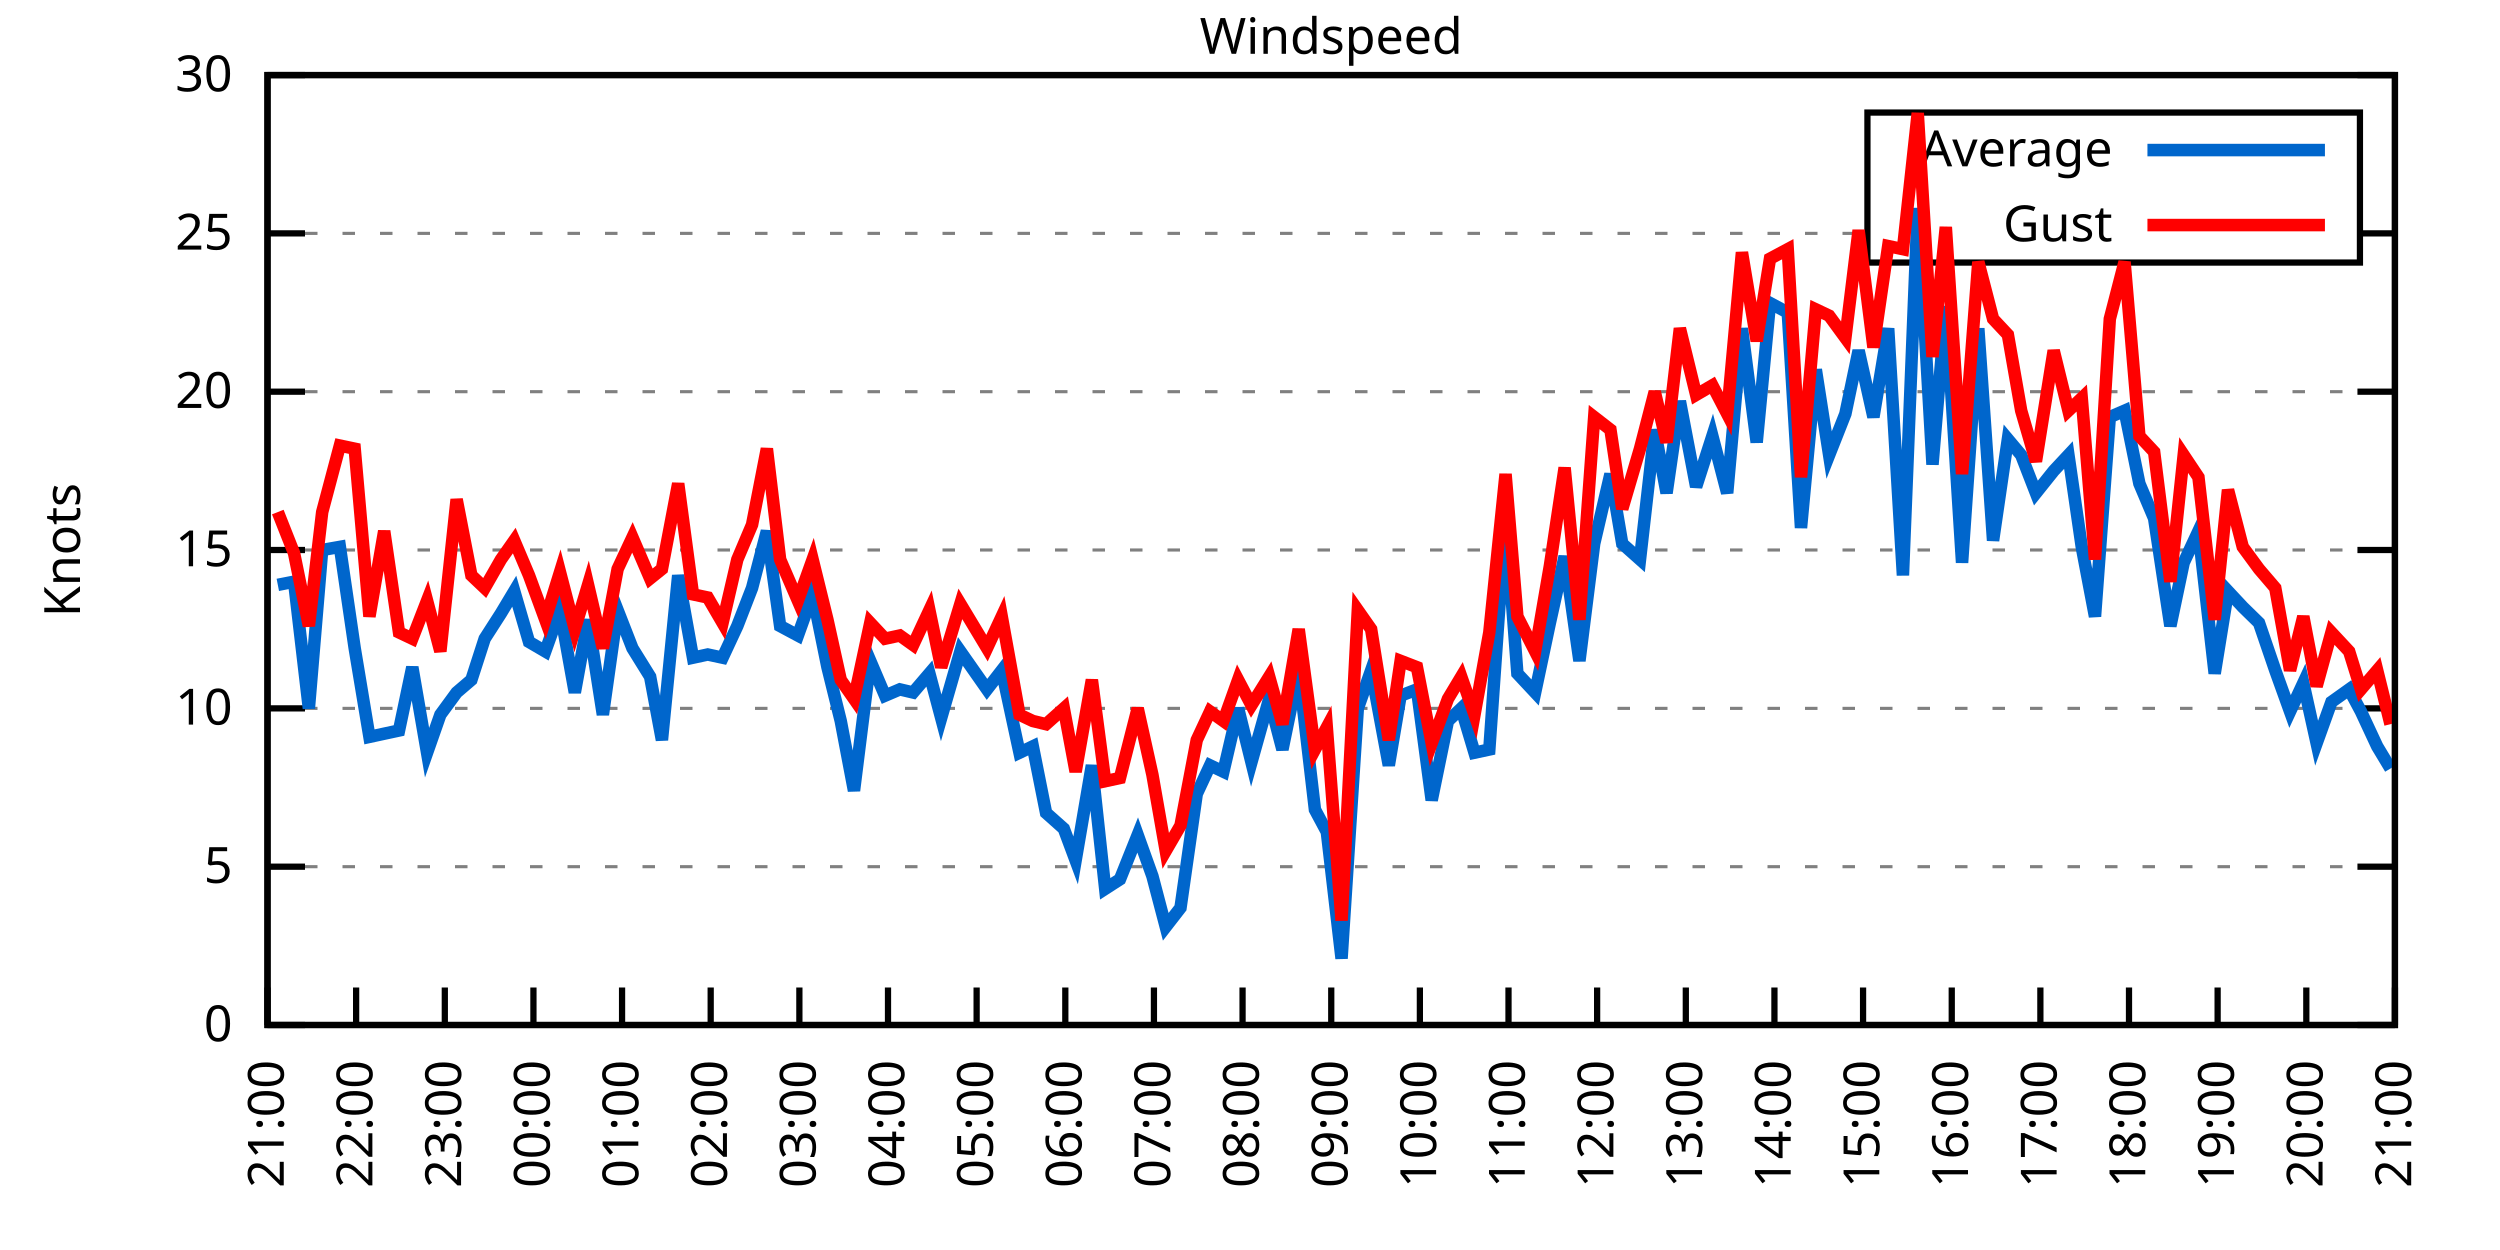
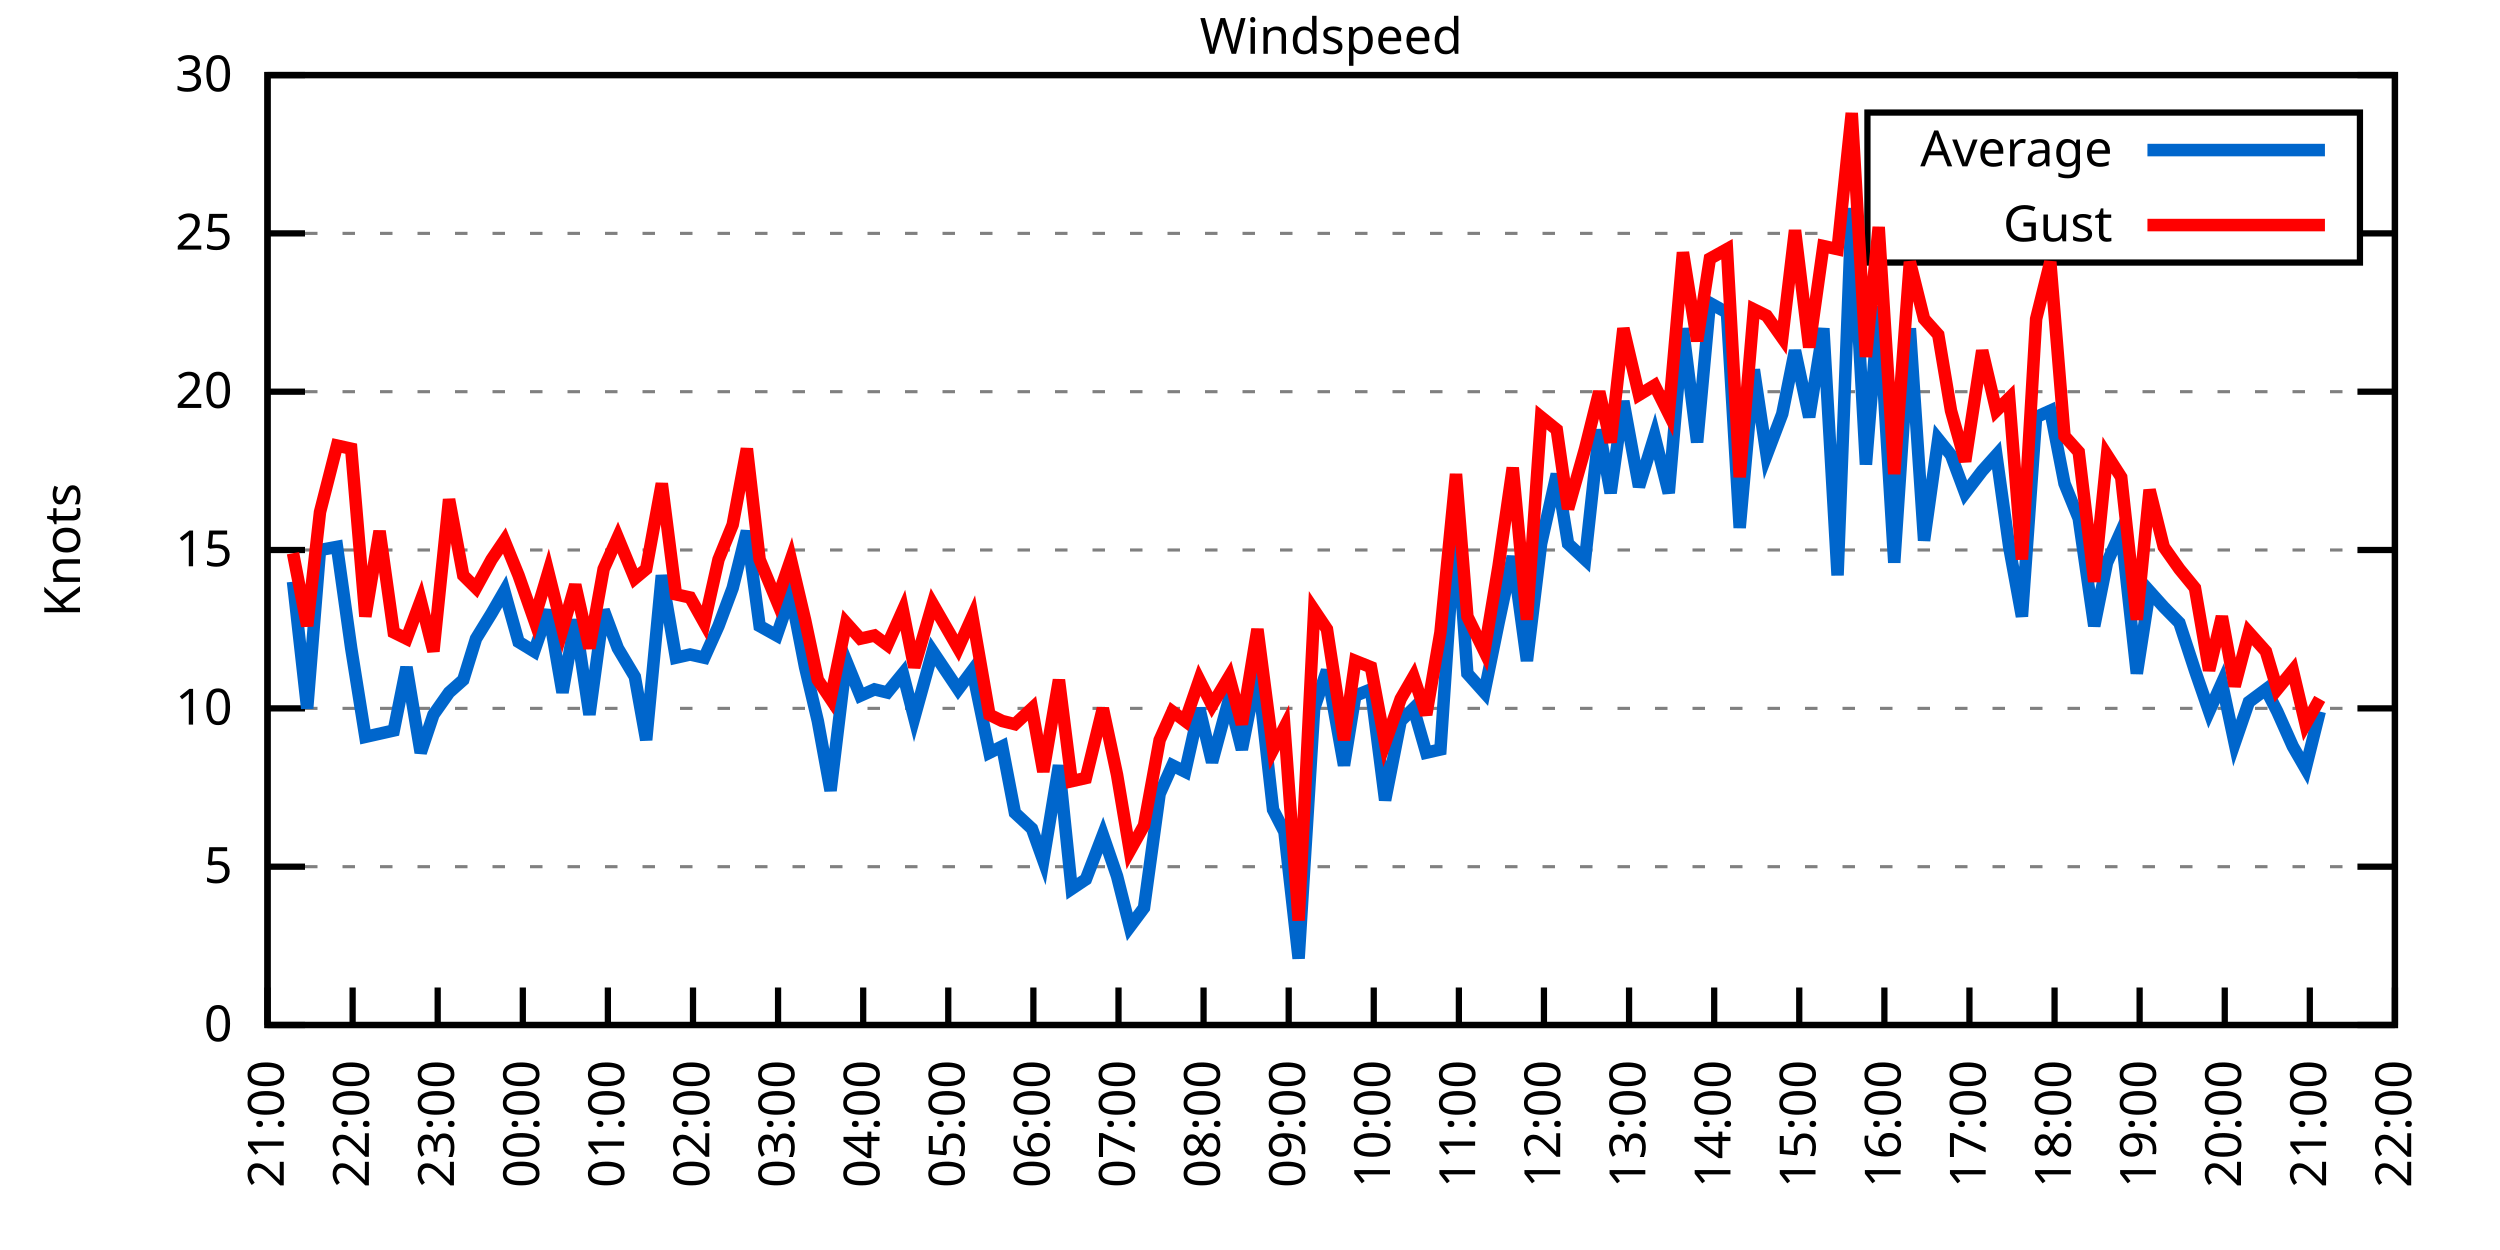
<svg xmlns="http://www.w3.org/2000/svg" xmlns:xlink="http://www.w3.org/1999/xlink" width="400" height="200" viewBox="0 0 400 200">
  <g id="gnuplot_canvas">
    <rect x="0" y="0" width="400" height="200" fill="none" />
    <defs>
      <circle id="gpDot" r="0.5" stroke-width="0.5" stroke="currentColor" />
      <path id="gpPt0" stroke-width="0.333" stroke="currentColor" d="M-1,0 h2 M0,-1 v2" />
      <path id="gpPt1" stroke-width="0.333" stroke="currentColor" d="M-1,-1 L1,1 M1,-1 L-1,1" />
      <path id="gpPt2" stroke-width="0.333" stroke="currentColor" d="M-1,0 L1,0 M0,-1 L0,1 M-1,-1 L1,1 M-1,1 L1,-1" />
      <rect id="gpPt3" stroke-width="0.333" stroke="currentColor" x="-1" y="-1" width="2" height="2" />
      <rect id="gpPt4" stroke-width="0.333" stroke="currentColor" fill="currentColor" x="-1" y="-1" width="2" height="2" />
      <circle id="gpPt5" stroke-width="0.333" stroke="currentColor" cx="0" cy="0" r="1" />
      <use xlink:href="#gpPt5" id="gpPt6" fill="currentColor" stroke="none" />
      <path id="gpPt7" stroke-width="0.333" stroke="currentColor" d="M0,-1.33 L-1.33,0.67 L1.33,0.67 z" />
      <use xlink:href="#gpPt7" id="gpPt8" fill="currentColor" stroke="none" />
      <use xlink:href="#gpPt7" id="gpPt9" stroke="currentColor" transform="rotate(180)" />
      <use xlink:href="#gpPt9" id="gpPt10" fill="currentColor" stroke="none" />
      <use xlink:href="#gpPt3" id="gpPt11" stroke="currentColor" transform="rotate(45)" />
      <use xlink:href="#gpPt11" id="gpPt12" fill="currentColor" stroke="none" />
      <path id="gpPt13" stroke-width="0.333" stroke="currentColor" d="M0,1.330 L1.265,0.411 L0.782,-1.067 L-0.782,-1.076 L-1.265,0.411 z" />
      <use xlink:href="#gpPt13" id="gpPt14" fill="currentColor" stroke="none" />
      <filter id="textbox" filterUnits="objectBoundingBox" x="0" y="0" height="1" width="1">
        <feFlood flood-color="white" flood-opacity="1" result="bgnd" />
        <feComposite in="SourceGraphic" in2="bgnd" operator="atop" />
      </filter>
      <filter id="greybox" filterUnits="objectBoundingBox" x="0" y="0" height="1" width="1">
        <feFlood flood-color="lightgrey" flood-opacity="1" result="grey" />
        <feComposite in="SourceGraphic" in2="grey" operator="atop" />
      </filter>
    </defs>
    <g fill="none" color="white" stroke="currentColor" stroke-width="1.00" stroke-linecap="butt" stroke-linejoin="miter">
</g>
    <g fill="none" color="black" stroke="currentColor" stroke-width="1.00" stroke-linecap="butt" stroke-linejoin="miter">
      <g stroke="none" shape-rendering="crispEdges">
        <polygon fill="rgb(255, 255, 255)" points="42.80,164.00 383.18,164.00 383.18,12.02 42.80,12.02 " />
      </g>
    </g>
    <g fill="none" color="black" stroke="currentColor" stroke-width="1.00" stroke-linecap="butt" stroke-linejoin="miter">
</g>
    <g fill="none" color="black" stroke="black" stroke-width="0.50" stroke-linecap="butt" stroke-linejoin="miter">
</g>
    <g fill="none" color="gray" stroke="currentColor" stroke-width="0.50" stroke-linecap="butt" stroke-linejoin="miter">
      <path stroke="gray" stroke-dasharray="2,4" class="gridline" d="M42.80,164.00 L383.19,164.00  " />
    </g>
    <g fill="none" color="gray" stroke="gray" stroke-width="1.00" stroke-linecap="butt" stroke-linejoin="miter">
</g>
    <g fill="none" color="black" stroke="currentColor" stroke-width="1.00" stroke-linecap="butt" stroke-linejoin="miter">
      <path stroke="black" d="M42.80,164.00 L48.80,164.00 M383.19,164.00 L377.19,164.00  " />
      <g transform="translate(37.20,166.60)" stroke="none" fill="black" font-family="Sans" font-size="8.00" text-anchor="end">
        <text>
          <tspan font-family="Sans"> 0</tspan>
        </text>
      </g>
    </g>
    <g fill="none" color="black" stroke="currentColor" stroke-width="1.00" stroke-linecap="butt" stroke-linejoin="miter">
</g>
    <g fill="none" color="black" stroke="black" stroke-width="0.50" stroke-linecap="butt" stroke-linejoin="miter">
</g>
    <g fill="none" color="gray" stroke="currentColor" stroke-width="0.50" stroke-linecap="butt" stroke-linejoin="miter">
      <path stroke="gray" stroke-dasharray="2,4" class="gridline" d="M42.80,138.67 L383.19,138.67  " />
    </g>
    <g fill="none" color="gray" stroke="gray" stroke-width="1.00" stroke-linecap="butt" stroke-linejoin="miter">
</g>
    <g fill="none" color="black" stroke="currentColor" stroke-width="1.00" stroke-linecap="butt" stroke-linejoin="miter">
      <path stroke="black" d="M42.80,138.67 L48.80,138.67 M383.19,138.67 L377.19,138.67  " />
      <g transform="translate(37.20,141.27)" stroke="none" fill="black" font-family="Sans" font-size="8.00" text-anchor="end">
        <text>
          <tspan font-family="Sans"> 5</tspan>
        </text>
      </g>
    </g>
    <g fill="none" color="black" stroke="currentColor" stroke-width="1.00" stroke-linecap="butt" stroke-linejoin="miter">
</g>
    <g fill="none" color="black" stroke="black" stroke-width="0.50" stroke-linecap="butt" stroke-linejoin="miter">
</g>
    <g fill="none" color="gray" stroke="currentColor" stroke-width="0.50" stroke-linecap="butt" stroke-linejoin="miter">
      <path stroke="gray" stroke-dasharray="2,4" class="gridline" d="M42.80,113.34 L383.19,113.34  " />
    </g>
    <g fill="none" color="gray" stroke="gray" stroke-width="1.00" stroke-linecap="butt" stroke-linejoin="miter">
</g>
    <g fill="none" color="black" stroke="currentColor" stroke-width="1.00" stroke-linecap="butt" stroke-linejoin="miter">
      <path stroke="black" d="M42.80,113.34 L48.80,113.34 M383.19,113.34 L377.19,113.34  " />
      <g transform="translate(37.20,115.94)" stroke="none" fill="black" font-family="Sans" font-size="8.00" text-anchor="end">
        <text>
          <tspan font-family="Sans"> 10</tspan>
        </text>
      </g>
    </g>
    <g fill="none" color="black" stroke="currentColor" stroke-width="1.00" stroke-linecap="butt" stroke-linejoin="miter">
</g>
    <g fill="none" color="black" stroke="black" stroke-width="0.50" stroke-linecap="butt" stroke-linejoin="miter">
</g>
    <g fill="none" color="gray" stroke="currentColor" stroke-width="0.50" stroke-linecap="butt" stroke-linejoin="miter">
      <path stroke="gray" stroke-dasharray="2,4" class="gridline" d="M42.80,88.00 L383.19,88.00  " />
    </g>
    <g fill="none" color="gray" stroke="gray" stroke-width="1.00" stroke-linecap="butt" stroke-linejoin="miter">
</g>
    <g fill="none" color="black" stroke="currentColor" stroke-width="1.00" stroke-linecap="butt" stroke-linejoin="miter">
      <path stroke="black" d="M42.80,88.00 L48.80,88.00 M383.19,88.00 L377.19,88.00  " />
      <g transform="translate(37.20,90.60)" stroke="none" fill="black" font-family="Sans" font-size="8.00" text-anchor="end">
        <text>
          <tspan font-family="Sans"> 15</tspan>
        </text>
      </g>
    </g>
    <g fill="none" color="black" stroke="currentColor" stroke-width="1.00" stroke-linecap="butt" stroke-linejoin="miter">
</g>
    <g fill="none" color="black" stroke="black" stroke-width="0.50" stroke-linecap="butt" stroke-linejoin="miter">
</g>
    <g fill="none" color="gray" stroke="currentColor" stroke-width="0.50" stroke-linecap="butt" stroke-linejoin="miter">
      <path stroke="gray" stroke-dasharray="2,4" class="gridline" d="M42.80,62.67 L383.19,62.67  " />
    </g>
    <g fill="none" color="gray" stroke="gray" stroke-width="1.00" stroke-linecap="butt" stroke-linejoin="miter">
</g>
    <g fill="none" color="black" stroke="currentColor" stroke-width="1.00" stroke-linecap="butt" stroke-linejoin="miter">
      <path stroke="black" d="M42.80,62.67 L48.80,62.67 M383.19,62.67 L377.19,62.67  " />
      <g transform="translate(37.20,65.27)" stroke="none" fill="black" font-family="Sans" font-size="8.00" text-anchor="end">
        <text>
          <tspan font-family="Sans"> 20</tspan>
        </text>
      </g>
    </g>
    <g fill="none" color="black" stroke="currentColor" stroke-width="1.00" stroke-linecap="butt" stroke-linejoin="miter">
</g>
    <g fill="none" color="black" stroke="black" stroke-width="0.50" stroke-linecap="butt" stroke-linejoin="miter">
</g>
    <g fill="none" color="gray" stroke="currentColor" stroke-width="0.50" stroke-linecap="butt" stroke-linejoin="miter">
      <path stroke="gray" stroke-dasharray="2,4" class="gridline" d="M42.80,37.34 L298.79,37.34 M377.59,37.34 L383.19,37.34  " />
    </g>
    <g fill="none" color="gray" stroke="gray" stroke-width="1.00" stroke-linecap="butt" stroke-linejoin="miter">
</g>
    <g fill="none" color="black" stroke="currentColor" stroke-width="1.00" stroke-linecap="butt" stroke-linejoin="miter">
      <path stroke="black" d="M42.80,37.34 L48.80,37.34 M383.19,37.34 L377.19,37.34  " />
      <g transform="translate(37.20,39.94)" stroke="none" fill="black" font-family="Sans" font-size="8.00" text-anchor="end">
        <text>
          <tspan font-family="Sans"> 25</tspan>
        </text>
      </g>
    </g>
    <g fill="none" color="black" stroke="currentColor" stroke-width="1.00" stroke-linecap="butt" stroke-linejoin="miter">
</g>
    <g fill="none" color="black" stroke="black" stroke-width="0.50" stroke-linecap="butt" stroke-linejoin="miter">
</g>
    <g fill="none" color="gray" stroke="currentColor" stroke-width="0.50" stroke-linecap="butt" stroke-linejoin="miter">
      <path stroke="gray" stroke-dasharray="2,4" class="gridline" d="M42.80,12.01 L383.19,12.01  " />
    </g>
    <g fill="none" color="gray" stroke="gray" stroke-width="1.00" stroke-linecap="butt" stroke-linejoin="miter">
</g>
    <g fill="none" color="black" stroke="currentColor" stroke-width="1.00" stroke-linecap="butt" stroke-linejoin="miter">
      <path stroke="black" d="M42.80,12.01 L48.80,12.01 M383.19,12.01 L377.19,12.01  " />
      <g transform="translate(37.20,14.61)" stroke="none" fill="black" font-family="Sans" font-size="8.00" text-anchor="end">
        <text>
          <tspan font-family="Sans"> 30</tspan>
        </text>
      </g>
    </g>
    <g fill="none" color="black" stroke="currentColor" stroke-width="1.00" stroke-linecap="butt" stroke-linejoin="miter">
      <path stroke="black" d="M42.80,164.00 L42.80,158.00  " />
      <g transform="translate(45.40,169.60) rotate(270.00)" stroke="none" fill="black" font-family="Sans" font-size="8.00" text-anchor="end">
        <text>
          <tspan font-family="Sans">21:00</tspan>
        </text>
      </g>
    </g>
    <g fill="none" color="black" stroke="currentColor" stroke-width="1.00" stroke-linecap="butt" stroke-linejoin="miter">
-       <path stroke="black" d="M56.98,164.00 L56.98,158.00  " />
-       <g transform="translate(59.58,169.60) rotate(270.00)" stroke="none" fill="black" font-family="Sans" font-size="8.00" text-anchor="end">
+       <path stroke="black" d="M56.42,164.00 L56.42,158.00  " />
+       <g transform="translate(59.02,169.60) rotate(270.00)" stroke="none" fill="black" font-family="Sans" font-size="8.00" text-anchor="end">
        <text>
          <tspan font-family="Sans">22:00</tspan>
        </text>
      </g>
    </g>
    <g fill="none" color="black" stroke="currentColor" stroke-width="1.00" stroke-linecap="butt" stroke-linejoin="miter">
-       <path stroke="black" d="M71.17,164.00 L71.17,158.00  " />
-       <g transform="translate(73.77,169.60) rotate(270.00)" stroke="none" fill="black" font-family="Sans" font-size="8.00" text-anchor="end">
+       <path stroke="black" d="M70.03,164.00 L70.03,158.00  " />
+       <g transform="translate(72.63,169.60) rotate(270.00)" stroke="none" fill="black" font-family="Sans" font-size="8.00" text-anchor="end">
        <text>
          <tspan font-family="Sans">23:00</tspan>
        </text>
      </g>
    </g>
    <g fill="none" color="black" stroke="currentColor" stroke-width="1.00" stroke-linecap="butt" stroke-linejoin="miter">
-       <path stroke="black" d="M85.35,164.00 L85.35,158.00  " />
-       <g transform="translate(87.95,169.60) rotate(270.00)" stroke="none" fill="black" font-family="Sans" font-size="8.00" text-anchor="end">
+       <path stroke="black" d="M83.65,164.00 L83.65,158.00  " />
+       <g transform="translate(86.25,169.60) rotate(270.00)" stroke="none" fill="black" font-family="Sans" font-size="8.00" text-anchor="end">
        <text>
          <tspan font-family="Sans">00:00</tspan>
        </text>
      </g>
    </g>
    <g fill="none" color="black" stroke="currentColor" stroke-width="1.00" stroke-linecap="butt" stroke-linejoin="miter">
-       <path stroke="black" d="M99.53,164.00 L99.53,158.00  " />
-       <g transform="translate(102.13,169.60) rotate(270.00)" stroke="none" fill="black" font-family="Sans" font-size="8.00" text-anchor="end">
+       <path stroke="black" d="M97.26,164.00 L97.26,158.00  " />
+       <g transform="translate(99.86,169.60) rotate(270.00)" stroke="none" fill="black" font-family="Sans" font-size="8.00" text-anchor="end">
        <text>
          <tspan font-family="Sans">01:00</tspan>
        </text>
      </g>
    </g>
    <g fill="none" color="black" stroke="currentColor" stroke-width="1.00" stroke-linecap="butt" stroke-linejoin="miter">
-       <path stroke="black" d="M113.71,164.00 L113.71,158.00  " />
-       <g transform="translate(116.31,169.60) rotate(270.00)" stroke="none" fill="black" font-family="Sans" font-size="8.00" text-anchor="end">
+       <path stroke="black" d="M110.88,164.00 L110.88,158.00  " />
+       <g transform="translate(113.48,169.60) rotate(270.00)" stroke="none" fill="black" font-family="Sans" font-size="8.00" text-anchor="end">
        <text>
          <tspan font-family="Sans">02:00</tspan>
        </text>
      </g>
    </g>
    <g fill="none" color="black" stroke="currentColor" stroke-width="1.00" stroke-linecap="butt" stroke-linejoin="miter">
-       <path stroke="black" d="M127.90,164.00 L127.90,158.00  " />
-       <g transform="translate(130.50,169.60) rotate(270.00)" stroke="none" fill="black" font-family="Sans" font-size="8.00" text-anchor="end">
+       <path stroke="black" d="M124.49,164.00 L124.49,158.00  " />
+       <g transform="translate(127.09,169.60) rotate(270.00)" stroke="none" fill="black" font-family="Sans" font-size="8.00" text-anchor="end">
        <text>
          <tspan font-family="Sans">03:00</tspan>
        </text>
      </g>
    </g>
    <g fill="none" color="black" stroke="currentColor" stroke-width="1.00" stroke-linecap="butt" stroke-linejoin="miter">
-       <path stroke="black" d="M142.08,164.00 L142.08,158.00  " />
-       <g transform="translate(144.68,169.60) rotate(270.00)" stroke="none" fill="black" font-family="Sans" font-size="8.00" text-anchor="end">
+       <path stroke="black" d="M138.11,164.00 L138.11,158.00  " />
+       <g transform="translate(140.71,169.60) rotate(270.00)" stroke="none" fill="black" font-family="Sans" font-size="8.00" text-anchor="end">
        <text>
          <tspan font-family="Sans">04:00</tspan>
        </text>
      </g>
    </g>
    <g fill="none" color="black" stroke="currentColor" stroke-width="1.00" stroke-linecap="butt" stroke-linejoin="miter">
-       <path stroke="black" d="M156.26,164.00 L156.26,158.00  " />
-       <g transform="translate(158.86,169.60) rotate(270.00)" stroke="none" fill="black" font-family="Sans" font-size="8.00" text-anchor="end">
+       <path stroke="black" d="M151.72,164.00 L151.72,158.00  " />
+       <g transform="translate(154.32,169.60) rotate(270.00)" stroke="none" fill="black" font-family="Sans" font-size="8.00" text-anchor="end">
        <text>
          <tspan font-family="Sans">05:00</tspan>
        </text>
      </g>
    </g>
    <g fill="none" color="black" stroke="currentColor" stroke-width="1.00" stroke-linecap="butt" stroke-linejoin="miter">
-       <path stroke="black" d="M170.45,164.00 L170.45,158.00  " />
-       <g transform="translate(173.05,169.60) rotate(270.00)" stroke="none" fill="black" font-family="Sans" font-size="8.00" text-anchor="end">
+       <path stroke="black" d="M165.34,164.00 L165.34,158.00  " />
+       <g transform="translate(167.94,169.60) rotate(270.00)" stroke="none" fill="black" font-family="Sans" font-size="8.00" text-anchor="end">
        <text>
          <tspan font-family="Sans">06:00</tspan>
        </text>
      </g>
    </g>
    <g fill="none" color="black" stroke="currentColor" stroke-width="1.00" stroke-linecap="butt" stroke-linejoin="miter">
-       <path stroke="black" d="M184.63,164.00 L184.63,158.00  " />
-       <g transform="translate(187.23,169.60) rotate(270.00)" stroke="none" fill="black" font-family="Sans" font-size="8.00" text-anchor="end">
+       <path stroke="black" d="M178.96,164.00 L178.96,158.00  " />
+       <g transform="translate(181.56,169.60) rotate(270.00)" stroke="none" fill="black" font-family="Sans" font-size="8.00" text-anchor="end">
        <text>
          <tspan font-family="Sans">07:00</tspan>
        </text>
      </g>
    </g>
    <g fill="none" color="black" stroke="currentColor" stroke-width="1.00" stroke-linecap="butt" stroke-linejoin="miter">
-       <path stroke="black" d="M198.81,164.00 L198.81,158.00  " />
-       <g transform="translate(201.41,169.60) rotate(270.00)" stroke="none" fill="black" font-family="Sans" font-size="8.00" text-anchor="end">
+       <path stroke="black" d="M192.57,164.00 L192.57,158.00  " />
+       <g transform="translate(195.17,169.60) rotate(270.00)" stroke="none" fill="black" font-family="Sans" font-size="8.00" text-anchor="end">
        <text>
          <tspan font-family="Sans">08:00</tspan>
        </text>
      </g>
    </g>
    <g fill="none" color="black" stroke="currentColor" stroke-width="1.00" stroke-linecap="butt" stroke-linejoin="miter">
-       <path stroke="black" d="M213.00,164.00 L213.00,158.00  " />
-       <g transform="translate(215.60,169.60) rotate(270.00)" stroke="none" fill="black" font-family="Sans" font-size="8.00" text-anchor="end">
+       <path stroke="black" d="M206.19,164.00 L206.19,158.00  " />
+       <g transform="translate(208.79,169.60) rotate(270.00)" stroke="none" fill="black" font-family="Sans" font-size="8.00" text-anchor="end">
        <text>
          <tspan font-family="Sans">09:00</tspan>
        </text>
      </g>
    </g>
    <g fill="none" color="black" stroke="currentColor" stroke-width="1.00" stroke-linecap="butt" stroke-linejoin="miter">
-       <path stroke="black" d="M227.18,164.00 L227.18,158.00  " />
-       <g transform="translate(229.78,169.60) rotate(270.00)" stroke="none" fill="black" font-family="Sans" font-size="8.00" text-anchor="end">
+       <path stroke="black" d="M219.80,164.00 L219.80,158.00  " />
+       <g transform="translate(222.40,169.60) rotate(270.00)" stroke="none" fill="black" font-family="Sans" font-size="8.00" text-anchor="end">
        <text>
          <tspan font-family="Sans">10:00</tspan>
        </text>
      </g>
    </g>
    <g fill="none" color="black" stroke="currentColor" stroke-width="1.00" stroke-linecap="butt" stroke-linejoin="miter">
-       <path stroke="black" d="M241.36,164.00 L241.36,158.00  " />
-       <g transform="translate(243.96,169.60) rotate(270.00)" stroke="none" fill="black" font-family="Sans" font-size="8.00" text-anchor="end">
+       <path stroke="black" d="M233.42,164.00 L233.42,158.00  " />
+       <g transform="translate(236.02,169.60) rotate(270.00)" stroke="none" fill="black" font-family="Sans" font-size="8.00" text-anchor="end">
        <text>
          <tspan font-family="Sans">11:00</tspan>
        </text>
      </g>
    </g>
    <g fill="none" color="black" stroke="currentColor" stroke-width="1.00" stroke-linecap="butt" stroke-linejoin="miter">
-       <path stroke="black" d="M255.54,164.00 L255.54,158.00  " />
-       <g transform="translate(258.14,169.60) rotate(270.00)" stroke="none" fill="black" font-family="Sans" font-size="8.00" text-anchor="end">
+       <path stroke="black" d="M247.03,164.00 L247.03,158.00  " />
+       <g transform="translate(249.63,169.60) rotate(270.00)" stroke="none" fill="black" font-family="Sans" font-size="8.00" text-anchor="end">
        <text>
          <tspan font-family="Sans">12:00</tspan>
        </text>
      </g>
    </g>
    <g fill="none" color="black" stroke="currentColor" stroke-width="1.00" stroke-linecap="butt" stroke-linejoin="miter">
-       <path stroke="black" d="M269.73,164.00 L269.73,158.00  " />
-       <g transform="translate(272.33,169.60) rotate(270.00)" stroke="none" fill="black" font-family="Sans" font-size="8.00" text-anchor="end">
+       <path stroke="black" d="M260.65,164.00 L260.65,158.00  " />
+       <g transform="translate(263.25,169.60) rotate(270.00)" stroke="none" fill="black" font-family="Sans" font-size="8.00" text-anchor="end">
        <text>
          <tspan font-family="Sans">13:00</tspan>
        </text>
      </g>
    </g>
    <g fill="none" color="black" stroke="currentColor" stroke-width="1.00" stroke-linecap="butt" stroke-linejoin="miter">
-       <path stroke="black" d="M283.91,164.00 L283.91,158.00  " />
-       <g transform="translate(286.51,169.60) rotate(270.00)" stroke="none" fill="black" font-family="Sans" font-size="8.00" text-anchor="end">
+       <path stroke="black" d="M274.27,164.00 L274.27,158.00  " />
+       <g transform="translate(276.87,169.60) rotate(270.00)" stroke="none" fill="black" font-family="Sans" font-size="8.00" text-anchor="end">
        <text>
          <tspan font-family="Sans">14:00</tspan>
        </text>
      </g>
    </g>
    <g fill="none" color="black" stroke="currentColor" stroke-width="1.00" stroke-linecap="butt" stroke-linejoin="miter">
-       <path stroke="black" d="M298.09,164.00 L298.09,158.00  " />
-       <g transform="translate(300.69,169.60) rotate(270.00)" stroke="none" fill="black" font-family="Sans" font-size="8.00" text-anchor="end">
+       <path stroke="black" d="M287.88,164.00 L287.88,158.00  " />
+       <g transform="translate(290.48,169.60) rotate(270.00)" stroke="none" fill="black" font-family="Sans" font-size="8.00" text-anchor="end">
        <text>
          <tspan font-family="Sans">15:00</tspan>
        </text>
      </g>
    </g>
    <g fill="none" color="black" stroke="currentColor" stroke-width="1.00" stroke-linecap="butt" stroke-linejoin="miter">
-       <path stroke="black" d="M312.28,164.00 L312.28,158.00  " />
-       <g transform="translate(314.88,169.60) rotate(270.00)" stroke="none" fill="black" font-family="Sans" font-size="8.00" text-anchor="end">
+       <path stroke="black" d="M301.50,164.00 L301.50,158.00  " />
+       <g transform="translate(304.10,169.60) rotate(270.00)" stroke="none" fill="black" font-family="Sans" font-size="8.00" text-anchor="end">
        <text>
          <tspan font-family="Sans">16:00</tspan>
        </text>
      </g>
    </g>
    <g fill="none" color="black" stroke="currentColor" stroke-width="1.00" stroke-linecap="butt" stroke-linejoin="miter">
-       <path stroke="black" d="M326.46,164.00 L326.46,158.00  " />
-       <g transform="translate(329.06,169.60) rotate(270.00)" stroke="none" fill="black" font-family="Sans" font-size="8.00" text-anchor="end">
+       <path stroke="black" d="M315.11,164.00 L315.11,158.00  " />
+       <g transform="translate(317.71,169.60) rotate(270.00)" stroke="none" fill="black" font-family="Sans" font-size="8.00" text-anchor="end">
        <text>
          <tspan font-family="Sans">17:00</tspan>
        </text>
      </g>
    </g>
    <g fill="none" color="black" stroke="currentColor" stroke-width="1.00" stroke-linecap="butt" stroke-linejoin="miter">
-       <path stroke="black" d="M340.64,164.00 L340.64,158.00  " />
-       <g transform="translate(343.24,169.60) rotate(270.00)" stroke="none" fill="black" font-family="Sans" font-size="8.00" text-anchor="end">
+       <path stroke="black" d="M328.73,164.00 L328.73,158.00  " />
+       <g transform="translate(331.33,169.60) rotate(270.00)" stroke="none" fill="black" font-family="Sans" font-size="8.00" text-anchor="end">
        <text>
          <tspan font-family="Sans">18:00</tspan>
        </text>
      </g>
    </g>
    <g fill="none" color="black" stroke="currentColor" stroke-width="1.00" stroke-linecap="butt" stroke-linejoin="miter">
-       <path stroke="black" d="M354.82,164.00 L354.82,158.00  " />
-       <g transform="translate(357.42,169.60) rotate(270.00)" stroke="none" fill="black" font-family="Sans" font-size="8.00" text-anchor="end">
+       <path stroke="black" d="M342.34,164.00 L342.34,158.00  " />
+       <g transform="translate(344.94,169.60) rotate(270.00)" stroke="none" fill="black" font-family="Sans" font-size="8.00" text-anchor="end">
        <text>
          <tspan font-family="Sans">19:00</tspan>
        </text>
      </g>
    </g>
    <g fill="none" color="black" stroke="currentColor" stroke-width="1.00" stroke-linecap="butt" stroke-linejoin="miter">
-       <path stroke="black" d="M369.01,164.00 L369.01,158.00  " />
-       <g transform="translate(371.61,169.60) rotate(270.00)" stroke="none" fill="black" font-family="Sans" font-size="8.00" text-anchor="end">
+       <path stroke="black" d="M355.96,164.00 L355.96,158.00  " />
+       <g transform="translate(358.56,169.60) rotate(270.00)" stroke="none" fill="black" font-family="Sans" font-size="8.00" text-anchor="end">
        <text>
          <tspan font-family="Sans">20:00</tspan>
+         </text>
+       </g>
+     </g>
+     <g fill="none" color="black" stroke="currentColor" stroke-width="1.00" stroke-linecap="butt" stroke-linejoin="miter">
+       <path stroke="black" d="M369.57,164.00 L369.57,158.00  " />
+       <g transform="translate(372.17,169.60) rotate(270.00)" stroke="none" fill="black" font-family="Sans" font-size="8.00" text-anchor="end">
+         <text>
+           <tspan font-family="Sans">21:00</tspan>
        </text>
      </g>
    </g>
    <g fill="none" color="black" stroke="currentColor" stroke-width="1.00" stroke-linecap="butt" stroke-linejoin="miter">
      <path stroke="black" d="M383.19,164.00 L383.19,158.00  " />
      <g transform="translate(385.79,169.60) rotate(270.00)" stroke="none" fill="black" font-family="Sans" font-size="8.00" text-anchor="end">
        <text>
-           <tspan font-family="Sans">21:00</tspan>
+           <tspan font-family="Sans">22:00</tspan>
        </text>
      </g>
    </g>
    <g fill="none" color="black" stroke="currentColor" stroke-width="1.00" stroke-linecap="butt" stroke-linejoin="miter">
</g>
    <g fill="none" color="black" stroke="currentColor" stroke-width="1.00" stroke-linecap="butt" stroke-linejoin="miter">
      <path stroke="black" d="M42.80,12.01 L42.80,164.00 L383.19,164.00 L383.19,12.01 L42.80,12.01 Z  " />
    </g>
    <g fill="none" color="black" stroke="currentColor" stroke-width="1.00" stroke-linecap="butt" stroke-linejoin="miter">
</g>
    <g fill="none" color="black" stroke="currentColor" stroke-width="1.00" stroke-linecap="butt" stroke-linejoin="miter">
      <path stroke="black" d="M298.79,42.01 L298.79,18.01 L377.59,18.01 L377.59,42.01 L298.79,42.01 Z  " />
    </g>
    <g id="Windspeed_plot_1">
      <g fill="none" color="white" stroke="black" stroke-width="2.00" stroke-linecap="butt" stroke-linejoin="miter">
</g>
      <g fill="none" color="black" stroke="currentColor" stroke-width="2.00" stroke-linecap="butt" stroke-linejoin="miter">
        <g transform="translate(337.99,26.61)" stroke="none" fill="black" font-family="Sans" font-size="8.00" text-anchor="end">
          <text>
            <tspan font-family="Sans">Average</tspan>
          </text>
        </g>
      </g>
      <g fill="none" color="black" stroke="currentColor" stroke-width="2.00" stroke-linecap="butt" stroke-linejoin="miter">
-         <path stroke="rgb(  0, 102, 204)" d="M343.59,24.01 L371.99,24.01 M44.45,93.58 L47.05,93.07 L49.42,113.34 L51.55,88.00 L54.38,87.50 L56.75,103.71   L59.11,117.90 L61.47,117.39 L63.84,116.88 L65.97,106.75 L68.33,120.43 L70.46,114.35 L73.06,110.80 L75.42,108.78   L77.55,102.19 L80.15,98.14 L82.28,94.59 L84.64,102.70 L87.24,104.22 L89.60,97.63 L91.97,110.80 L94.09,99.15   L96.46,114.35 L98.82,97.63 L101.19,103.71 L104.02,108.27 L105.91,118.40 L108.51,92.06 L110.88,105.23 L113.24,104.72   L115.61,105.23 L117.97,100.16 L120.33,94.08 L122.70,84.97 L124.82,100.16 L127.66,101.68 L130.02,95.10 L132.39,106.75   L134.52,115.36 L136.64,126.51 L139.24,105.74 L141.61,111.31 L143.97,110.30 L146.10,110.80 L148.70,107.76 L150.59,114.86   L153.66,104.22 L157.92,110.30 L160.28,107.26 L163.12,120.43 L165.25,119.42 L167.37,130.06 L170.21,132.59 L172.10,137.66   L174.70,122.46 L176.83,142.21 L179.19,140.69 L182.03,133.60 L184.39,140.19 L186.52,148.29 L188.88,145.25 L191.48,127.02   L193.61,122.46 L195.74,123.47 L198.10,113.34 L200.23,121.95 L203.07,111.82 L205.19,119.92 L207.79,107.26 L210.39,129.55   L212.29,133.10 L214.65,153.36 L217.25,113.34 L219.38,107.26 L222.21,122.46 L224.10,111.31 L226.71,110.30 L229.07,128.03   L231.67,115.36 L233.80,113.34 L235.92,120.43 L238.29,119.92 L240.89,82.94 L242.78,107.76 L245.62,110.80 L247.98,99.66   L250.34,89.02 L252.71,105.74 L255.07,86.99 L257.67,75.85 L259.56,86.99 L262.40,89.52 L264.76,68.75 L266.65,78.89   L268.78,64.19 L271.38,77.87 L273.98,69.77 L276.35,78.89 L278.71,52.54 L281.07,70.78 L283.20,48.49 L286.04,50.01   L288.16,84.46 L290.53,59.13 L292.66,72.81 L295.26,66.22 L297.38,56.09 L299.75,66.73 L302.11,52.54 L304.47,92.06   L306.84,33.29 L309.20,74.33 L311.33,48.99 L313.93,90.03 L316.53,52.54 L318.89,86.49 L321.26,70.27 L323.39,72.81   L325.75,78.89 L328.59,75.34 L330.95,72.81 L333.08,87.50 L335.20,98.64 L337.57,66.73 L339.93,65.71 L342.30,77.37   L344.66,82.94 L347.26,100.16 L349.39,90.03 L351.75,84.97 L354.35,107.76 L356.48,94.59 L358.84,97.12 L361.44,99.66   L364.04,107.26 L366.41,113.84 L368.53,109.28 L370.66,118.91 L373.03,112.32 L375.86,110.30 L377.75,113.84 L380.35,119.42   L382.48,122.96  " />
+         <path stroke="rgb(  0, 102, 204)" d="M343.59,24.01 L371.99,24.01 M46.88,93.07 L49.15,113.34 L51.20,88.00 L53.92,87.50 L56.19,103.71 L58.46,117.90   L60.73,117.39 L63.00,116.88 L65.04,106.75 L67.31,120.43 L69.35,114.35 L71.85,110.80 L74.12,108.78 L76.16,102.19   L78.65,98.14 L80.70,94.59 L82.97,102.70 L85.46,104.22 L87.73,97.63 L90.00,110.80 L92.04,99.15 L94.31,114.35   L96.58,97.63 L98.85,103.71 L101.57,108.27 L103.39,118.40 L105.89,92.06 L108.15,105.23 L110.42,104.72 L112.69,105.23   L114.96,100.16 L117.23,94.08 L119.50,84.97 L121.54,100.16 L124.27,101.68 L126.54,95.10 L128.81,106.75 L130.85,115.36   L132.89,126.51 L135.39,105.74 L137.66,111.31 L139.92,110.30 L141.97,110.80 L144.46,107.76 L146.28,114.86 L149.23,104.22   L153.31,110.30 L155.58,107.26 L158.31,120.43 L160.35,119.42 L162.39,130.06 L165.11,132.59 L166.93,137.66 L169.43,122.46   L171.47,142.21 L173.74,140.69 L176.46,133.60 L178.73,140.19 L180.77,148.29 L183.04,145.25 L185.54,127.02 L187.58,122.46   L189.62,123.47 L191.89,113.34 L193.93,121.95 L196.66,111.82 L198.70,119.92 L201.19,107.26 L203.69,129.55 L205.51,133.10   L207.78,153.36 L210.27,113.34 L212.31,107.26 L215.04,122.46 L216.85,111.31 L219.35,110.30 L221.62,128.03 L224.11,115.36   L226.16,113.34 L228.20,120.43 L230.47,119.92 L232.96,82.94 L234.78,107.76 L237.50,110.80 L239.77,99.66 L242.04,89.02   L244.31,105.74 L246.58,86.99 L249.08,75.85 L250.89,86.99 L253.61,89.52 L255.88,68.75 L257.70,78.89 L259.74,64.19   L262.24,77.87 L264.73,69.77 L267.00,78.89 L269.27,52.54 L271.54,70.78 L273.58,48.49 L276.31,50.01 L278.35,84.46   L280.62,59.13 L282.66,72.81 L285.16,66.22 L287.20,56.09 L289.47,66.73 L291.74,52.54 L294.01,92.06 L296.28,33.29   L298.55,74.33 L300.59,48.99 L303.08,90.03 L305.58,52.54 L307.85,86.49 L310.12,70.27 L312.16,72.81 L314.43,78.89   L317.15,75.34 L319.42,72.81 L321.47,87.50 L323.51,98.64 L325.78,66.73 L328.05,65.71 L330.32,77.37 L332.59,82.94   L335.08,100.16 L337.12,90.03 L339.39,84.97 L341.89,107.76 L343.93,94.59 L346.20,97.12 L348.70,99.66 L351.19,107.26   L353.46,113.84 L355.50,109.28 L357.55,118.91 L359.82,112.32 L362.54,110.30 L364.36,113.84 L366.85,119.42 L368.89,122.96   L371.16,113.84  " />
      </g>
    </g>
    <g id="Windspeed_plot_2">
      <g fill="none" color="black" stroke="currentColor" stroke-width="2.00" stroke-linecap="butt" stroke-linejoin="miter">
        <g transform="translate(337.99,38.61)" stroke="none" fill="black" font-family="Sans" font-size="8.00" text-anchor="end">
          <text>
            <tspan font-family="Sans">Gust</tspan>
          </text>
        </g>
      </g>
      <g fill="none" color="black" stroke="currentColor" stroke-width="2.00" stroke-linecap="butt" stroke-linejoin="miter">
-         <path stroke="rgb(255,   0,   0)" d="M343.59,36.01 L371.99,36.01 M44.45,81.93 L47.05,88.51 L49.42,100.16 L51.55,81.93 L54.38,71.29 L56.75,71.79   L59.11,98.64 L61.47,84.97 L63.84,101.18 L65.97,102.19 L68.33,96.11 L70.46,104.22 L73.06,79.90 L75.42,92.06   L77.55,94.08 L80.15,89.52 L82.28,86.49 L84.64,92.06 L87.24,99.15 L89.60,91.55 L91.97,100.67 L94.09,93.58   L96.46,103.71 L98.82,91.04 L101.19,85.98 L104.02,92.56 L105.91,91.04 L108.51,77.37 L110.88,95.10 L113.24,95.60   L115.61,99.66 L117.97,89.52 L120.33,83.95 L122.70,71.79 L124.82,89.52 L127.66,96.11 L130.02,89.52 L132.39,99.15   L134.52,108.78 L136.64,111.82 L139.24,99.66 L141.61,102.19 L143.97,101.68 L146.10,103.20 L148.70,97.63 L150.59,106.75   L153.66,96.62 L157.92,103.71 L160.28,98.64 L163.12,114.35 L165.25,115.36 L167.37,115.87 L170.21,113.34 L172.10,123.47   L174.70,108.78 L176.83,124.99 L179.19,124.48 L182.03,113.34 L184.39,123.98 L186.52,136.14 L188.88,132.08 L191.48,118.40   L193.61,113.84 L195.74,115.36 L198.10,108.78 L200.23,112.83 L203.07,108.27 L205.19,115.87 L207.79,100.67 L210.39,119.92   L212.29,116.38 L214.65,147.28 L217.25,97.63 L219.38,100.67 L222.21,118.40 L224.10,105.74 L226.71,106.75 L229.07,118.91   L231.67,111.82 L233.80,108.27 L235.92,114.35 L238.29,101.18 L240.89,75.85 L242.78,98.64 L245.62,104.22 L247.98,90.54   L250.34,74.83 L252.71,99.15 L255.07,66.73 L257.67,68.75 L259.56,81.42 L262.40,71.79 L264.76,62.67 L266.65,70.78   L268.78,52.54 L271.38,63.18 L273.98,61.66 L276.35,66.22 L278.71,40.38 L281.07,54.57 L283.20,41.39 L286.04,39.87   L288.16,76.35 L290.53,49.50 L292.66,50.51 L295.26,54.06 L297.38,36.84 L299.75,55.58 L302.11,39.37 L304.47,39.87   L306.84,18.09 L309.20,57.10 L311.33,36.33 L313.93,75.85 L316.53,41.90 L318.89,51.02 L321.26,53.55 L323.39,65.71   L325.75,73.82 L328.59,56.09 L330.95,65.71 L333.08,63.69 L335.20,89.52 L337.57,51.02 L339.93,41.90 L342.30,69.77   L344.66,72.30 L347.26,93.07 L349.39,72.81 L351.75,76.35 L354.35,99.15 L356.48,78.38 L358.84,87.50 L361.44,91.04   L364.04,94.08 L366.41,107.26 L368.53,98.64 L370.66,109.79 L373.03,101.18 L375.86,104.22 L377.75,110.30 L380.35,107.26   L382.48,115.87  " />
+         <path stroke="rgb(255,   0,   0)" d="M343.59,36.01 L371.99,36.01 M46.88,88.51 L49.15,100.16 L51.20,81.93 L53.92,71.29 L56.19,71.79 L58.46,98.64   L60.73,84.97 L63.00,101.18 L65.04,102.19 L67.31,96.11 L69.35,104.22 L71.85,79.90 L74.12,92.06 L76.16,94.08   L78.65,89.52 L80.70,86.49 L82.97,92.06 L85.46,99.15 L87.73,91.55 L90.00,100.67 L92.04,93.58 L94.31,103.71   L96.58,91.04 L98.85,85.98 L101.57,92.56 L103.39,91.04 L105.89,77.37 L108.15,95.10 L110.42,95.60 L112.69,99.66   L114.96,89.52 L117.23,83.95 L119.50,71.79 L121.54,89.52 L124.27,96.11 L126.54,89.52 L128.81,99.15 L130.85,108.78   L132.89,111.82 L135.39,99.66 L137.66,102.19 L139.92,101.68 L141.97,103.20 L144.46,97.63 L146.28,106.75 L149.23,96.62   L153.31,103.71 L155.58,98.64 L158.31,114.35 L160.35,115.36 L162.39,115.87 L165.11,113.34 L166.93,123.47 L169.43,108.78   L171.47,124.99 L173.74,124.48 L176.46,113.34 L178.73,123.98 L180.77,136.14 L183.04,132.08 L185.54,118.40 L187.58,113.84   L189.62,115.36 L191.89,108.78 L193.93,112.83 L196.66,108.27 L198.70,115.87 L201.19,100.67 L203.69,119.92 L205.51,116.38   L207.78,147.28 L210.27,97.63 L212.31,100.67 L215.04,118.40 L216.85,105.74 L219.35,106.75 L221.62,118.91 L224.11,111.82   L226.16,108.27 L228.20,114.35 L230.47,101.18 L232.96,75.85 L234.78,98.64 L237.50,104.22 L239.77,90.54 L242.04,74.83   L244.31,99.15 L246.58,66.73 L249.08,68.75 L250.89,81.42 L253.61,71.79 L255.88,62.67 L257.70,70.78 L259.74,52.54   L262.24,63.18 L264.73,61.66 L267.00,66.22 L269.27,40.38 L271.54,54.57 L273.58,41.39 L276.31,39.87 L278.35,76.35   L280.62,49.50 L282.66,50.51 L285.16,54.06 L287.20,36.84 L289.47,55.58 L291.74,39.37 L294.01,39.87 L296.28,18.09   L298.55,57.10 L300.59,36.33 L303.08,75.85 L305.58,41.90 L307.85,51.02 L310.12,53.55 L312.16,65.71 L314.43,73.82   L317.15,56.09 L319.42,65.71 L321.47,63.69 L323.51,89.52 L325.78,51.02 L328.05,41.90 L330.32,69.77 L332.59,72.30   L335.08,93.07 L337.12,72.81 L339.39,76.35 L341.89,99.15 L343.93,78.38 L346.20,87.50 L348.70,91.04 L351.19,94.08   L353.46,107.26 L355.50,98.64 L357.55,109.79 L359.82,101.18 L362.54,104.22 L364.36,110.30 L366.85,107.26 L368.89,115.87   L371.16,111.82  " />
      </g>
    </g>
    <g fill="none" color="black" stroke="currentColor" stroke-width="2.00" stroke-linecap="butt" stroke-linejoin="miter">
</g>
    <g fill="none" color="black" stroke="black" stroke-width="1.00" stroke-linecap="butt" stroke-linejoin="miter">
</g>
    <g fill="none" color="black" stroke="currentColor" stroke-width="1.00" stroke-linecap="butt" stroke-linejoin="miter">
      <path stroke="black" d="M42.80,12.01 L42.80,164.00 L383.19,164.00 L383.19,12.01 L42.80,12.01 Z  " />
      <g transform="translate(12.80,88.01) rotate(270.00)" stroke="none" fill="black" font-family="Sans" font-size="8.00" text-anchor="middle">
        <text>
          <tspan font-family="Sans">Knots</tspan>
        </text>
      </g>
    </g>
    <g fill="none" color="black" stroke="currentColor" stroke-width="1.00" stroke-linecap="butt" stroke-linejoin="miter">
</g>
    <g fill="none" color="black" stroke="currentColor" stroke-width="1.00" stroke-linecap="butt" stroke-linejoin="miter">
      <g transform="translate(212.99,8.61)" stroke="none" fill="black" font-family="Sans" font-size="8.00" text-anchor="middle">
        <text>
          <tspan font-family="Sans">Windspeed</tspan>
        </text>
      </g>
    </g>
    <g fill="none" color="black" stroke="currentColor" stroke-width="1.00" stroke-linecap="butt" stroke-linejoin="miter">
</g>
  </g>
</svg>
